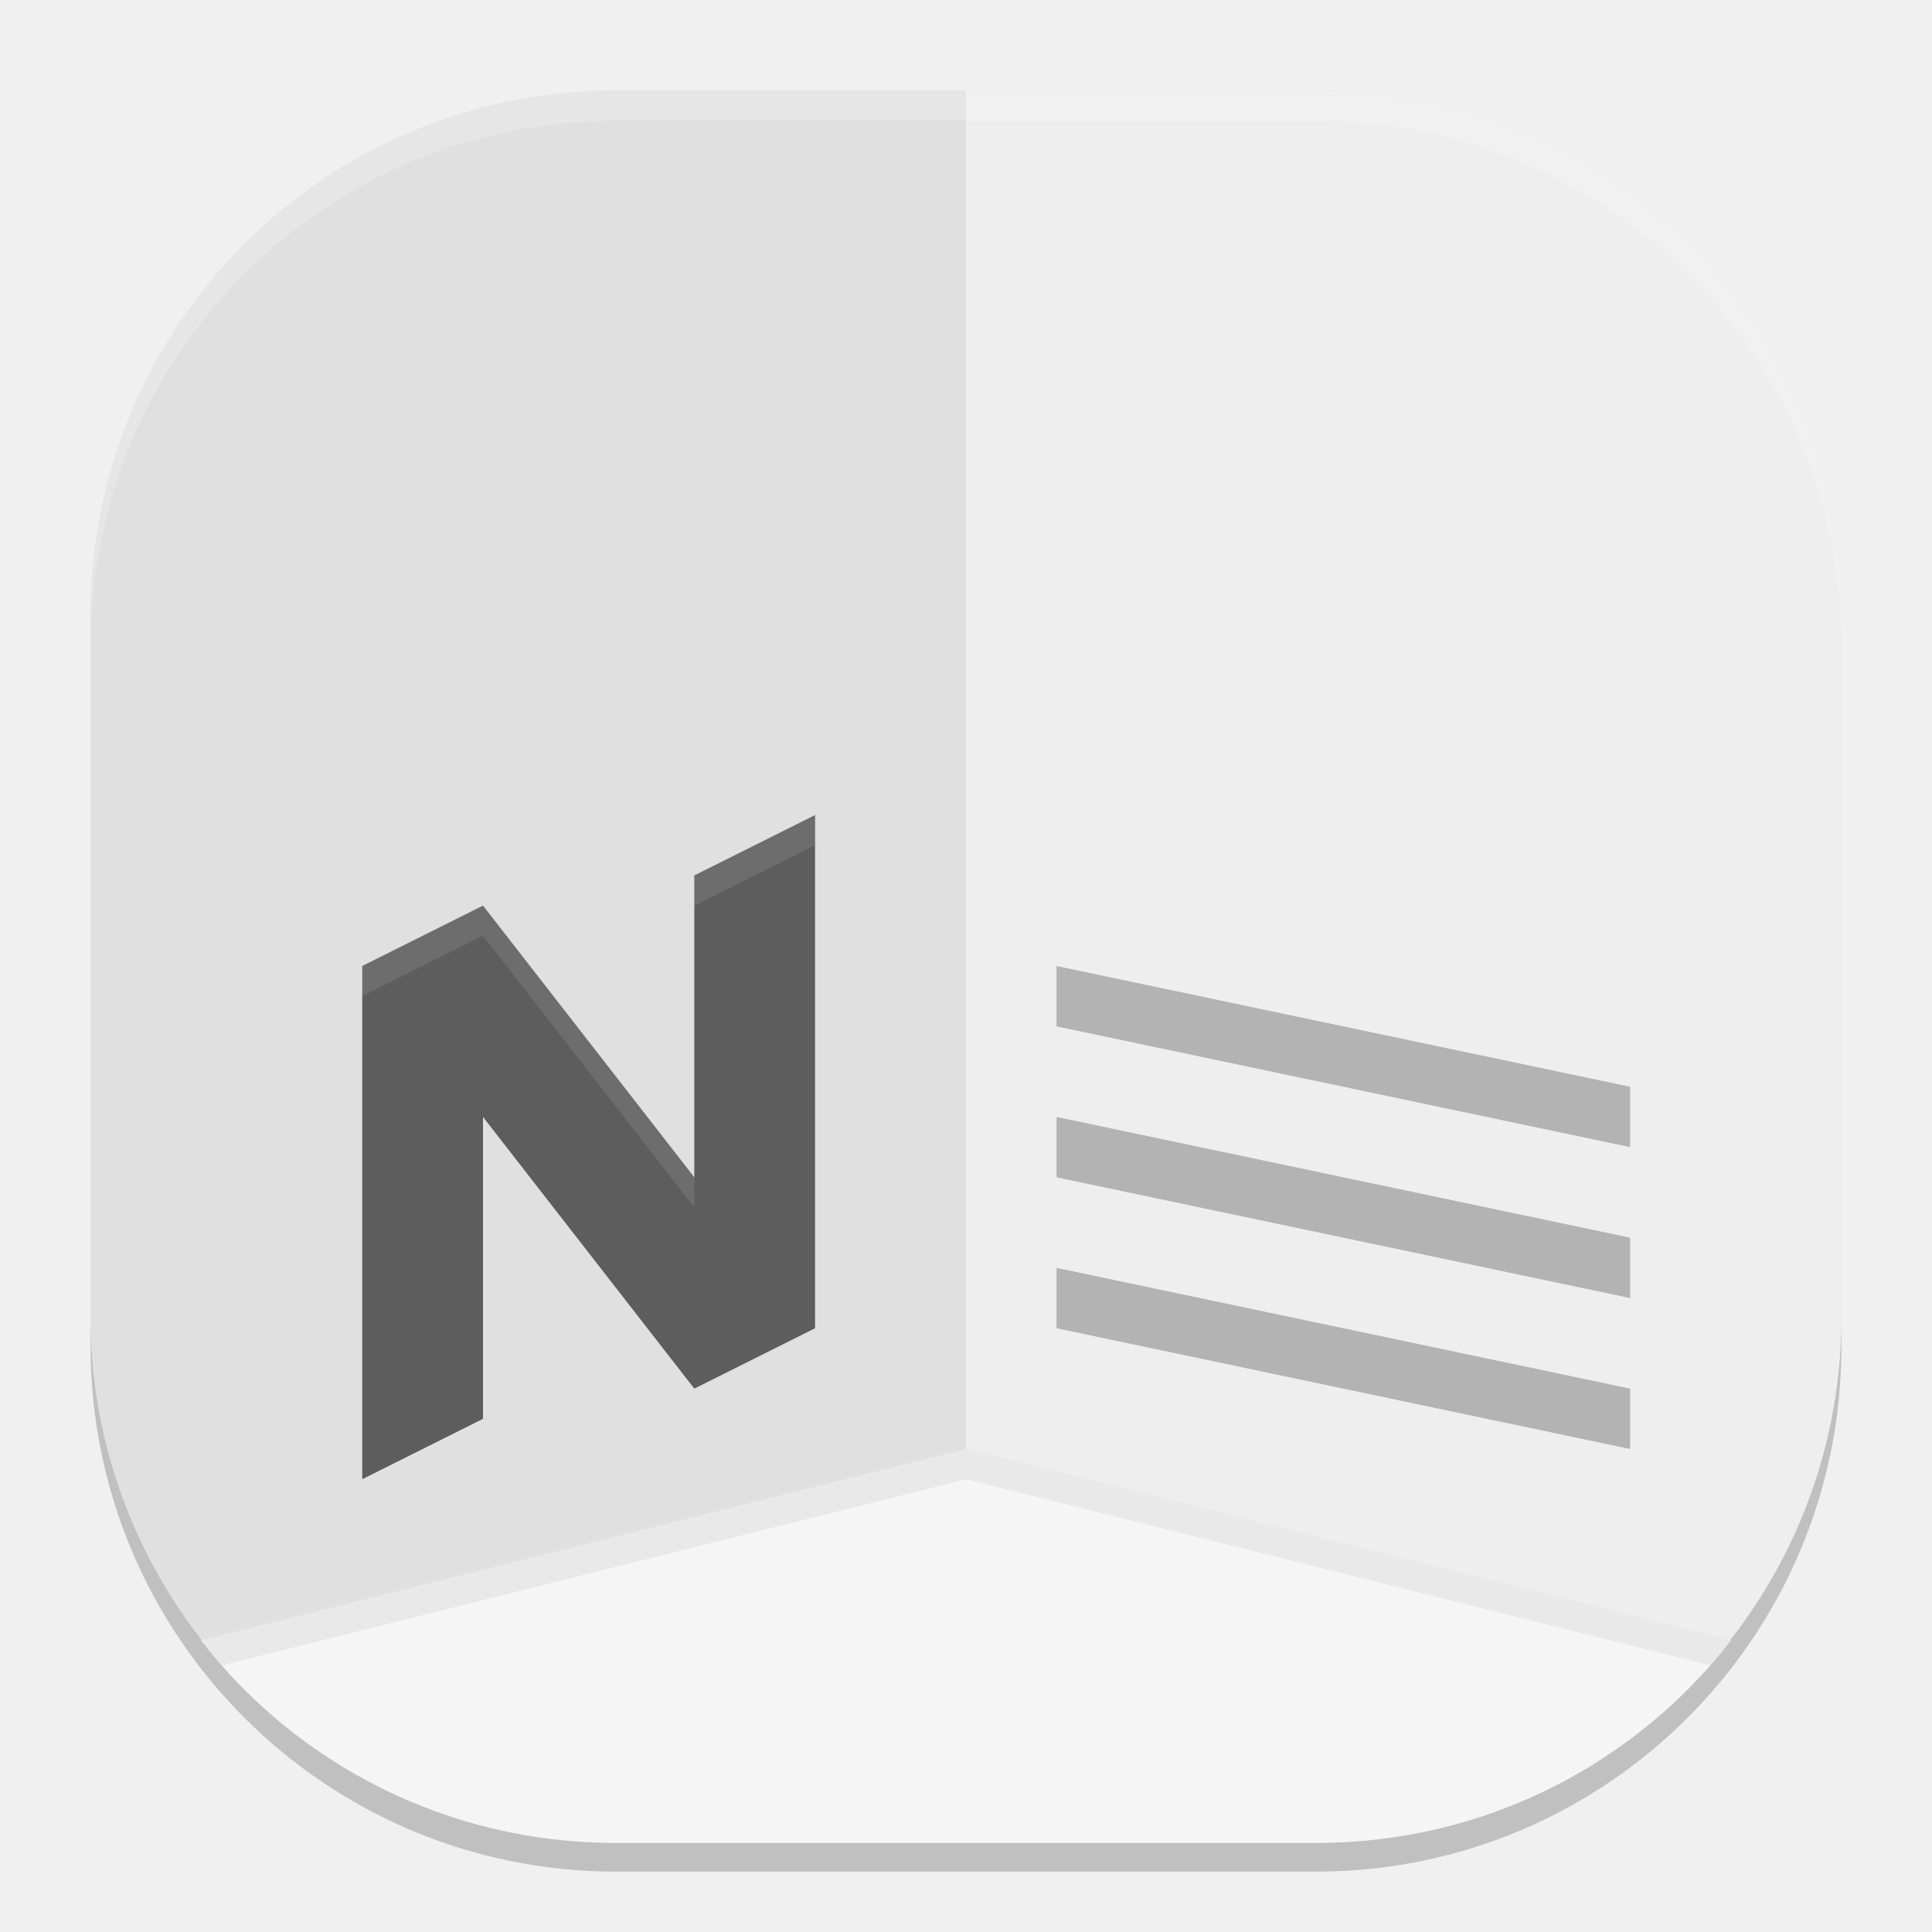
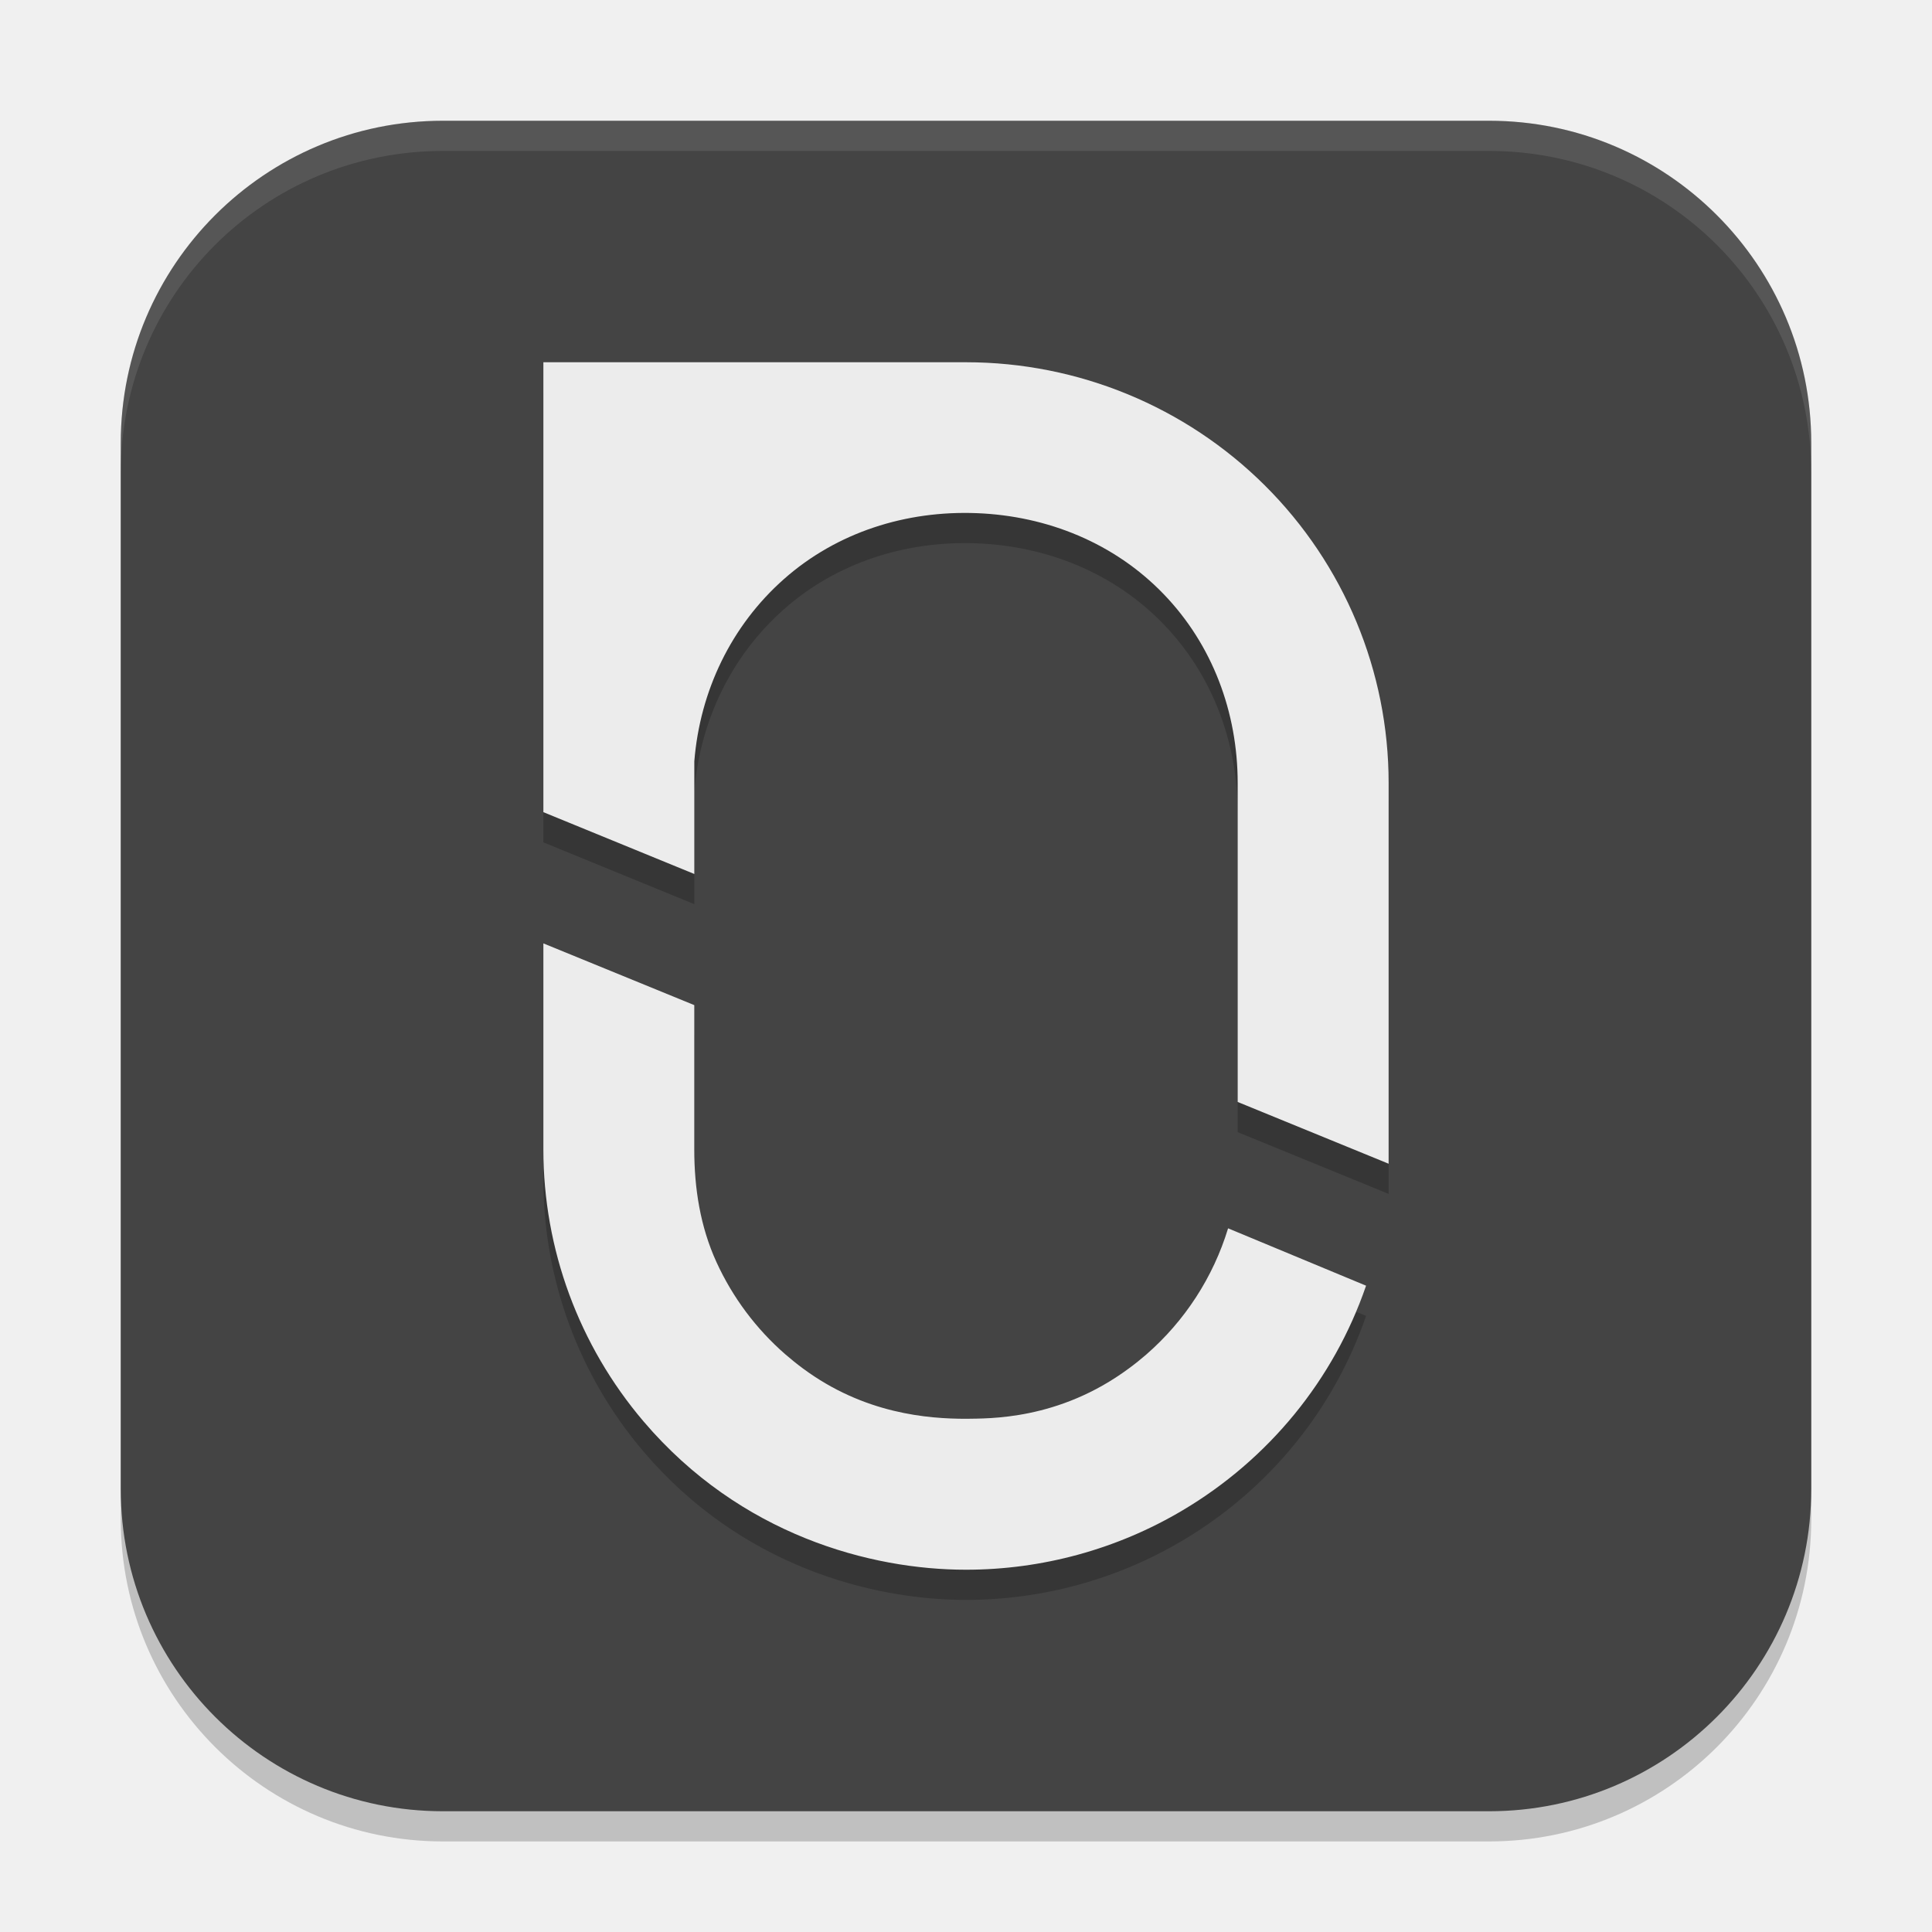
<svg xmlns="http://www.w3.org/2000/svg" width="64" height="64" version="1">
-   <rect style="opacity:0.2" width="58" height="58" x="3" y="4" rx="17.4" ry="17.4" />
-   <rect style="fill:#e4e4e4" width="58" height="58" x="3" y="3" rx="17.4" ry="17.4" />
-   <path style="fill:#eeeeee" d="M 32,61 H 43.6 C 53.24,61 61,53.24 61,43.6 V 20.4 C 61,10.76 53.24,3 43.6,3 H 32 Z" />
-   <path style="fill:#e0e0e0" d="M 32,61 V 3 H 20.4 C 10.76,3 3,10.76 3,20.4 V 43.6 C 3,53.24 10.76,61 20.4,61 Z" />
-   <path style="fill:#f5f5f5" d="M 32,48 6.653,54.338 C 9.832,58.427 14.797,61.05 20.4,61.05 H 32 43.6 c 5.603,0 10.568,-2.623 13.747,-6.712 z" />
-   <path style="opacity:0.05" d="M 32 48 L 6.652 54.338 C 6.873 54.622 7.105 54.897 7.342 55.166 L 32 49 L 56.658 55.166 C 56.895 54.897 57.127 54.622 57.348 54.338 L 32 48 z" />
-   <path style="fill:#5d5d5d" d="m 27,27 -4,2 v 10 l -7,-9 -4,2 v 17 l 4,-2 V 37 l 7,9 4,-2 z" />
-   <path style="fill:#ffffff;opacity:0.1" d="M 27 27 L 23 29 L 23 30 L 27 28 L 27 27 z M 16 30 L 12 32 L 12 33 L 16 31 L 23 40 L 23 39 L 16 30 z" />
-   <path style="fill:#b3b3b3" d="m 35,32 19,4 v 2 L 35,34 Z" />
-   <path style="fill:#b3b3b3" d="m 35,37 19,4 v 2 L 35,39 Z" />
-   <path style="fill:#b3b3b3" d="m 35,42 19,4 v 2 L 35,44 Z" />
-   <path style="opacity:0.2;fill:#ffffff" d="M 20.398,3 C 10.759,3 3,10.759 3,20.398 v 1 C 3,11.759 10.759,4 20.398,4 H 43.602 C 53.241,4 61,11.759 61,21.398 v -1 C 61,10.759 53.241,3 43.602,3 Z" />
+   <rect x="4" y="5" width="56" height="56" ry="10.674" style="opacity:.2" />
+   <rect x="4" y="4" width="56" height="56" ry="10.674" style="fill:#444444" />
+   <path d="m18 32.251v6.828c4e-4 3.3 1.177 6.492 3.32 9.009 3.212 3.772 7.534 4.911 10.68 4.911 2.512 0 4.998-0.673 7.18-1.97 2.847-1.691 5-4.317 6.073-7.439l-4.571-1.9c-0.493 1.619-1.432 3.067-2.711 4.181-0.185 0.16-0.378 0.315-0.576 0.46-2.327 1.723-4.649 1.655-5.396 1.668-1.254 0-3.369-0.161-5.402-1.668-0.198-0.146-0.391-0.302-0.576-0.462-0.974-0.847-1.754-1.892-2.289-3.064s-0.734-2.442-0.733-3.729v-4.78z" style="opacity:.2" />
+   <path d="m18 13v14.904l5 2.048v-3.732c0.186-2.327 1.22-4.492 2.973-6.041s4.042-2.272 6.385-2.18c2.343 0.092 4.559 0.993 6.184 2.676 1.625 1.682 2.457 3.926 2.458 6.26v10.569l5 2.046v-12.615c0-3.696-1.474-7.241-4.1-9.854s-6.187-4.081-9.9-4.081z" style="opacity:.2" />
+   <path d="m18 31.251v6.828c4e-4 3.3 1.177 6.492 3.32 9.009 3.212 3.772 7.534 4.911 10.68 4.911 2.512 0 4.998-0.673 7.18-1.97 2.847-1.691 5-4.317 6.073-7.439l-4.571-1.9c-0.493 1.619-1.432 3.067-2.711 4.181-0.185 0.16-0.378 0.315-0.576 0.46-2.327 1.723-4.649 1.655-5.396 1.668-1.254 0-3.369-0.161-5.402-1.668-0.198-0.146-0.391-0.302-0.576-0.462-0.974-0.847-1.754-1.892-2.289-3.064s-0.734-2.442-0.733-3.729v-4.78z" style="fill:#ececec" />
+   <path d="m18 12v14.904l5 2.048v-3.732c0.186-2.327 1.22-4.492 2.973-6.041s4.042-2.272 6.385-2.18c2.343 0.092 4.559 0.993 6.184 2.676 1.625 1.682 2.457 3.926 2.458 6.26v10.569l5 2.046v-12.615c0-3.696-1.474-7.241-4.1-9.854s-6.187-4.081-9.9-4.081z" style="fill:#ececec" />
+   <path d="M 14.674 4 C 8.76 4 4 8.76 4 14.674 L 4 15.674 C 4 9.76 8.76 5 14.674 5 L 49.326 5 C 55.24 5 60 9.76 60 15.674 L 60 14.674 C 60 8.76 55.24 4 49.326 4 L 14.674 4 z " style="fill:#ffffff;opacity:.1" />
</svg>
